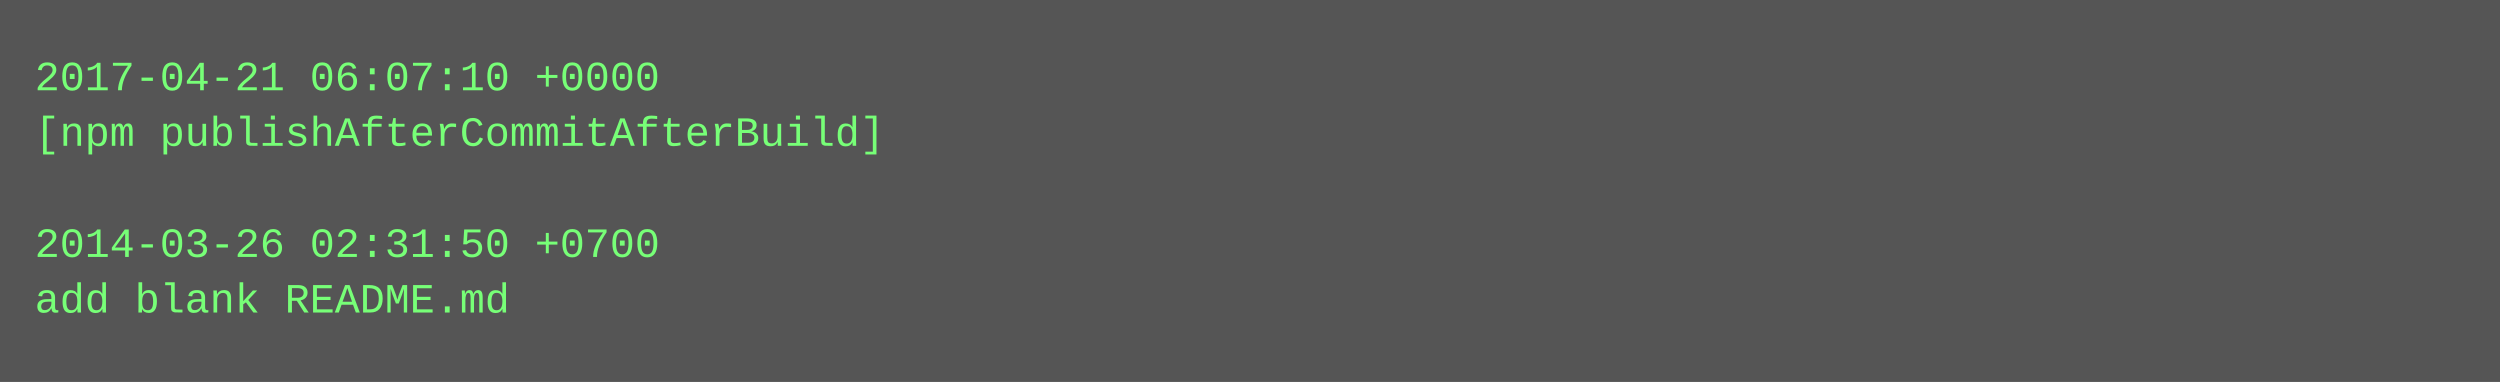
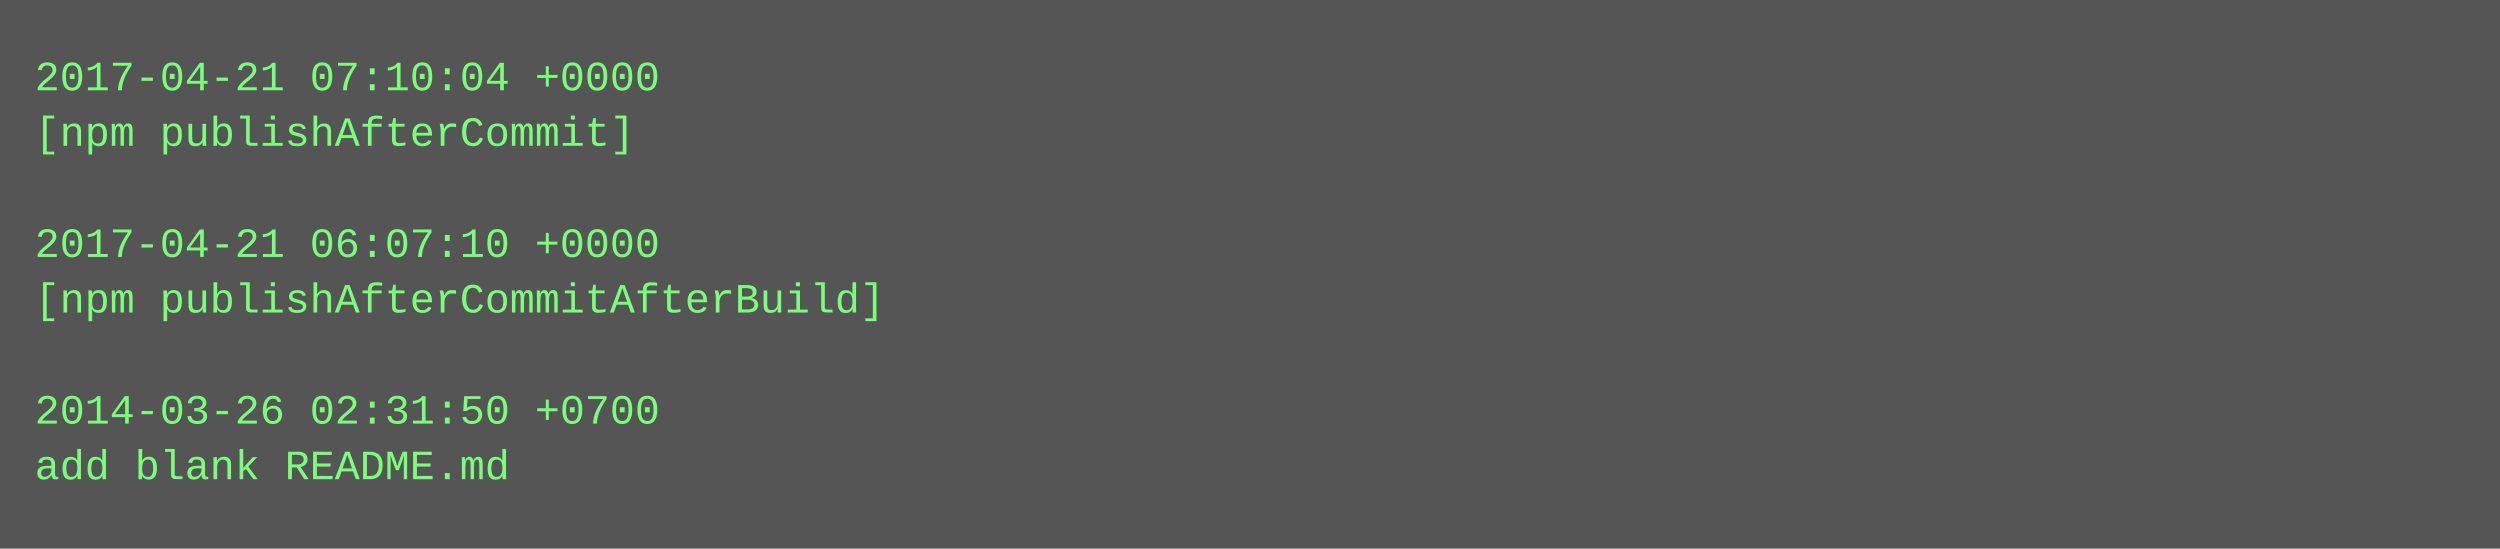
- <svg xmlns="http://www.w3.org/2000/svg" height="110" width="720">
-   <rect height="110" fill="#555" width="720" />
+ <svg xmlns="http://www.w3.org/2000/svg" height="158" width="720">
+   <rect height="158" fill="#555" width="720" />
  <text fill="#7f7" font-family="Courier New" font-size="12" xml:space="preserve">
-     <tspan x="10" y="26">2017-04-21 06:07:10 +0000</tspan>
-     <tspan x="10" y="42">[npm publishAfterCommitAfterBuild]</tspan>
+     <tspan x="10" y="26">2017-04-21 07:10:04 +0000</tspan>
+     <tspan x="10" y="42">[npm publishAfterCommit]</tspan>
    <tspan x="10" y="58" />
-     <tspan x="10" y="74">2014-03-26 02:31:50 +0700</tspan>
-     <tspan x="10" y="90">add blank README.md</tspan>
+     <tspan x="10" y="74">2017-04-21 06:07:10 +0000</tspan>
+     <tspan x="10" y="90">[npm publishAfterCommitAfterBuild]</tspan>
+     <tspan x="10" y="106" />
+     <tspan x="10" y="122">2014-03-26 02:31:50 +0700</tspan>
+     <tspan x="10" y="138">add blank README.md</tspan>
  </text>
</svg>
